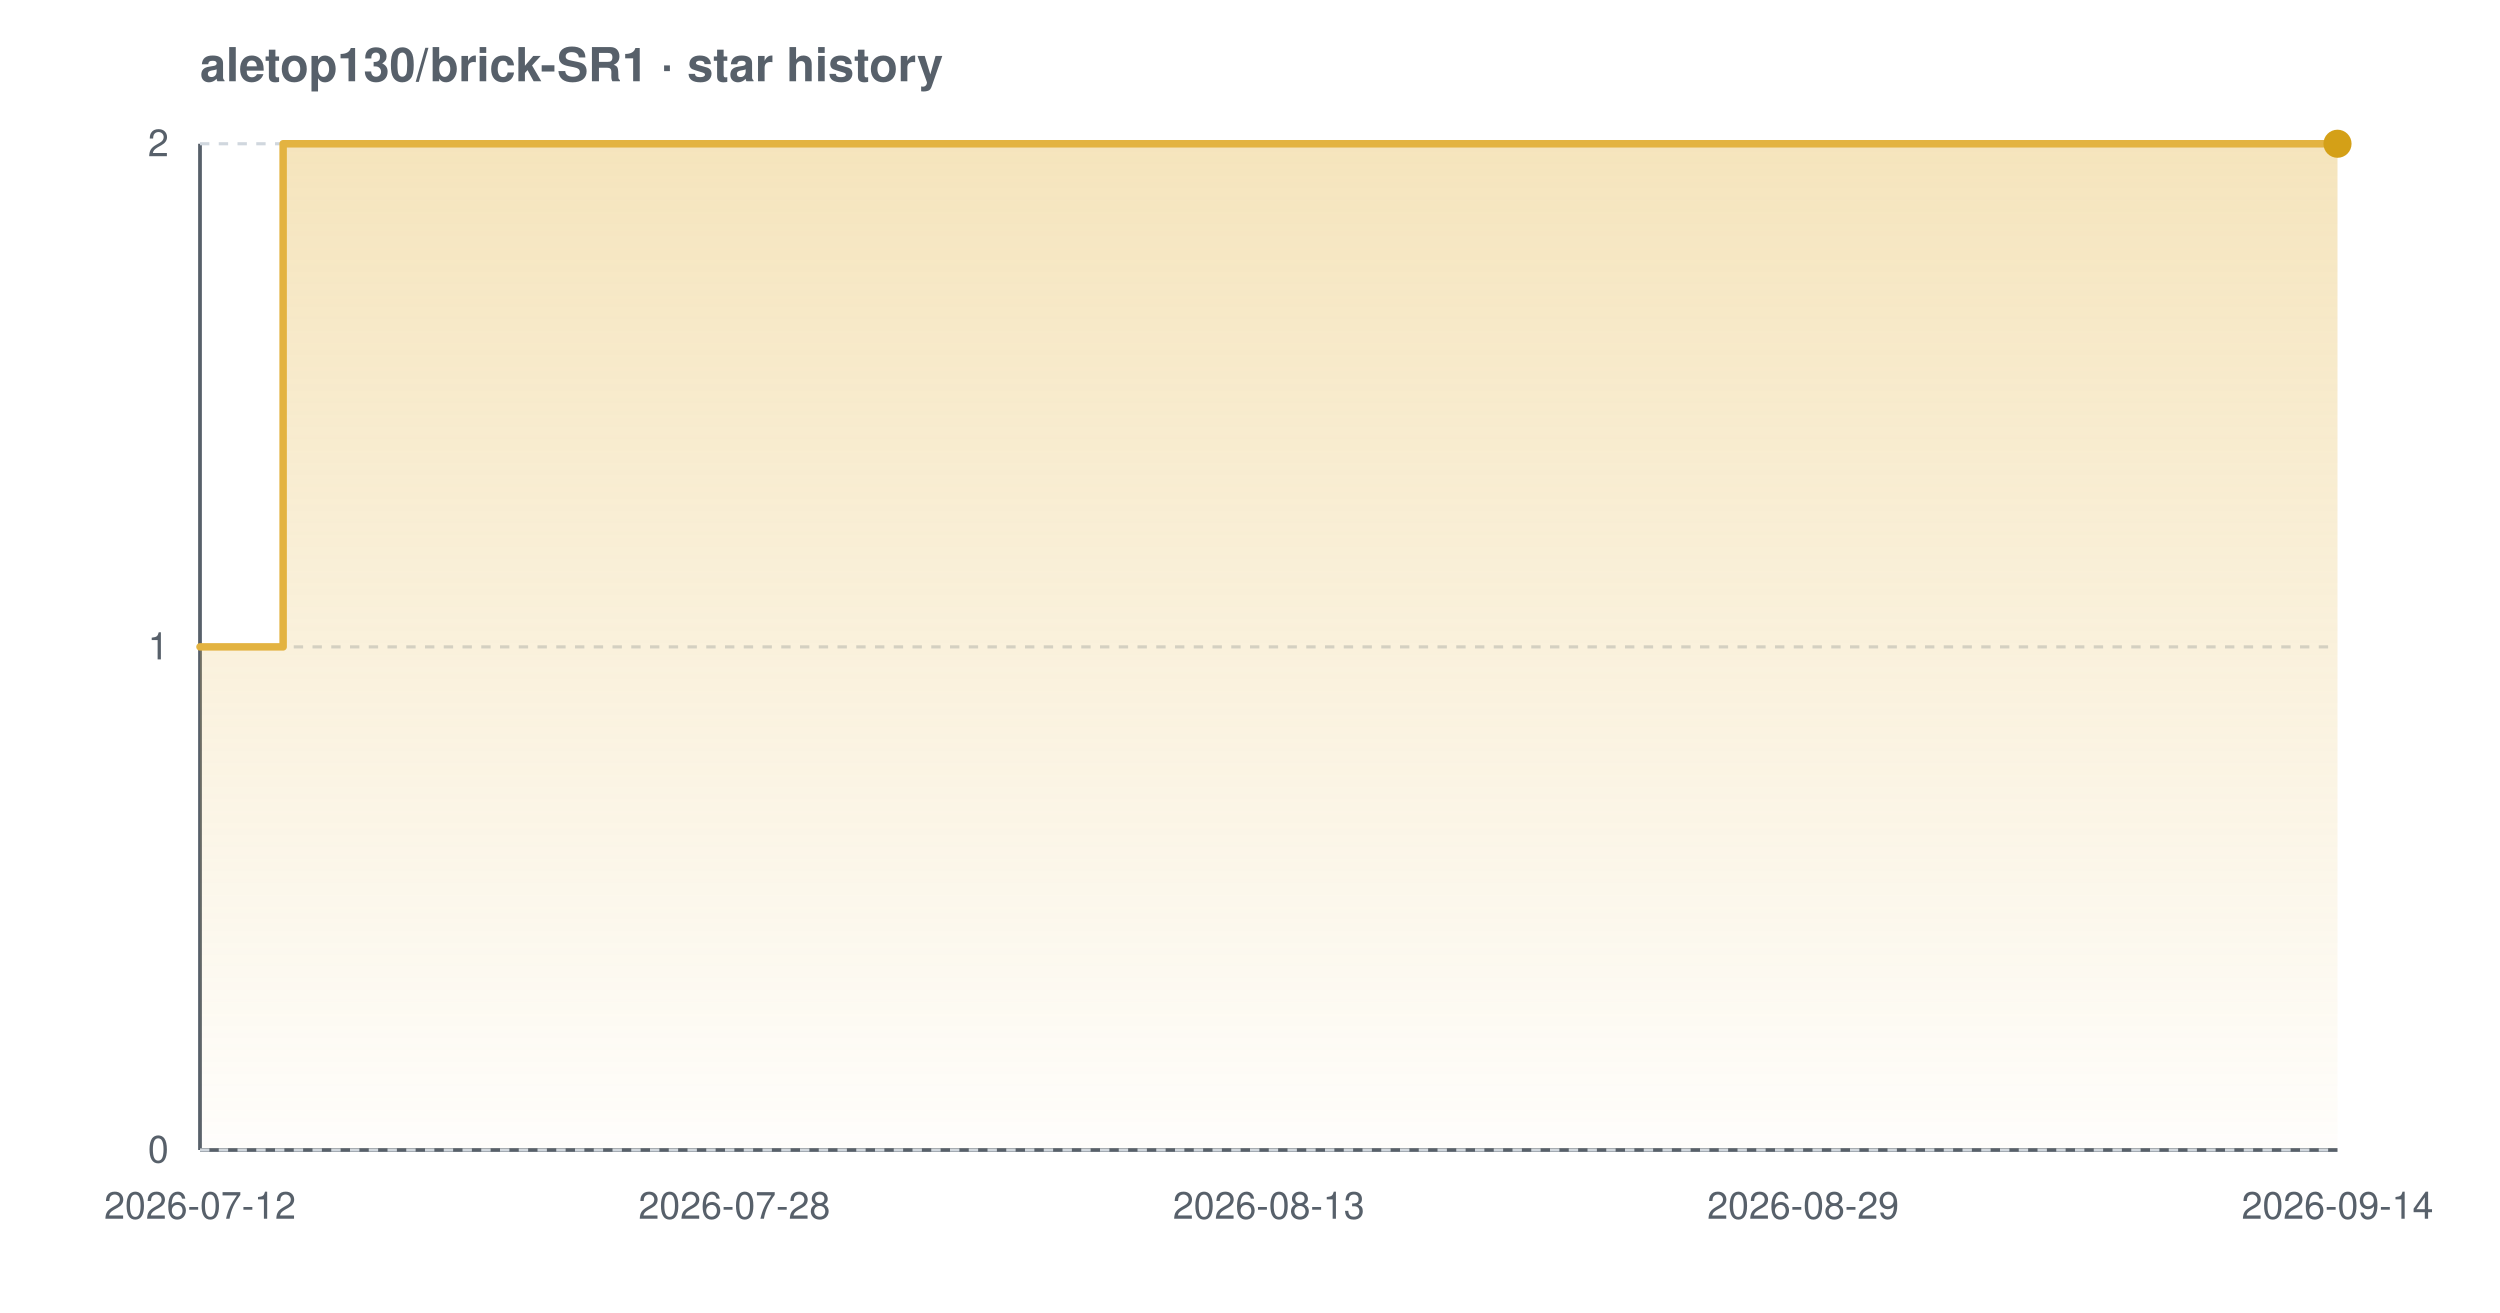
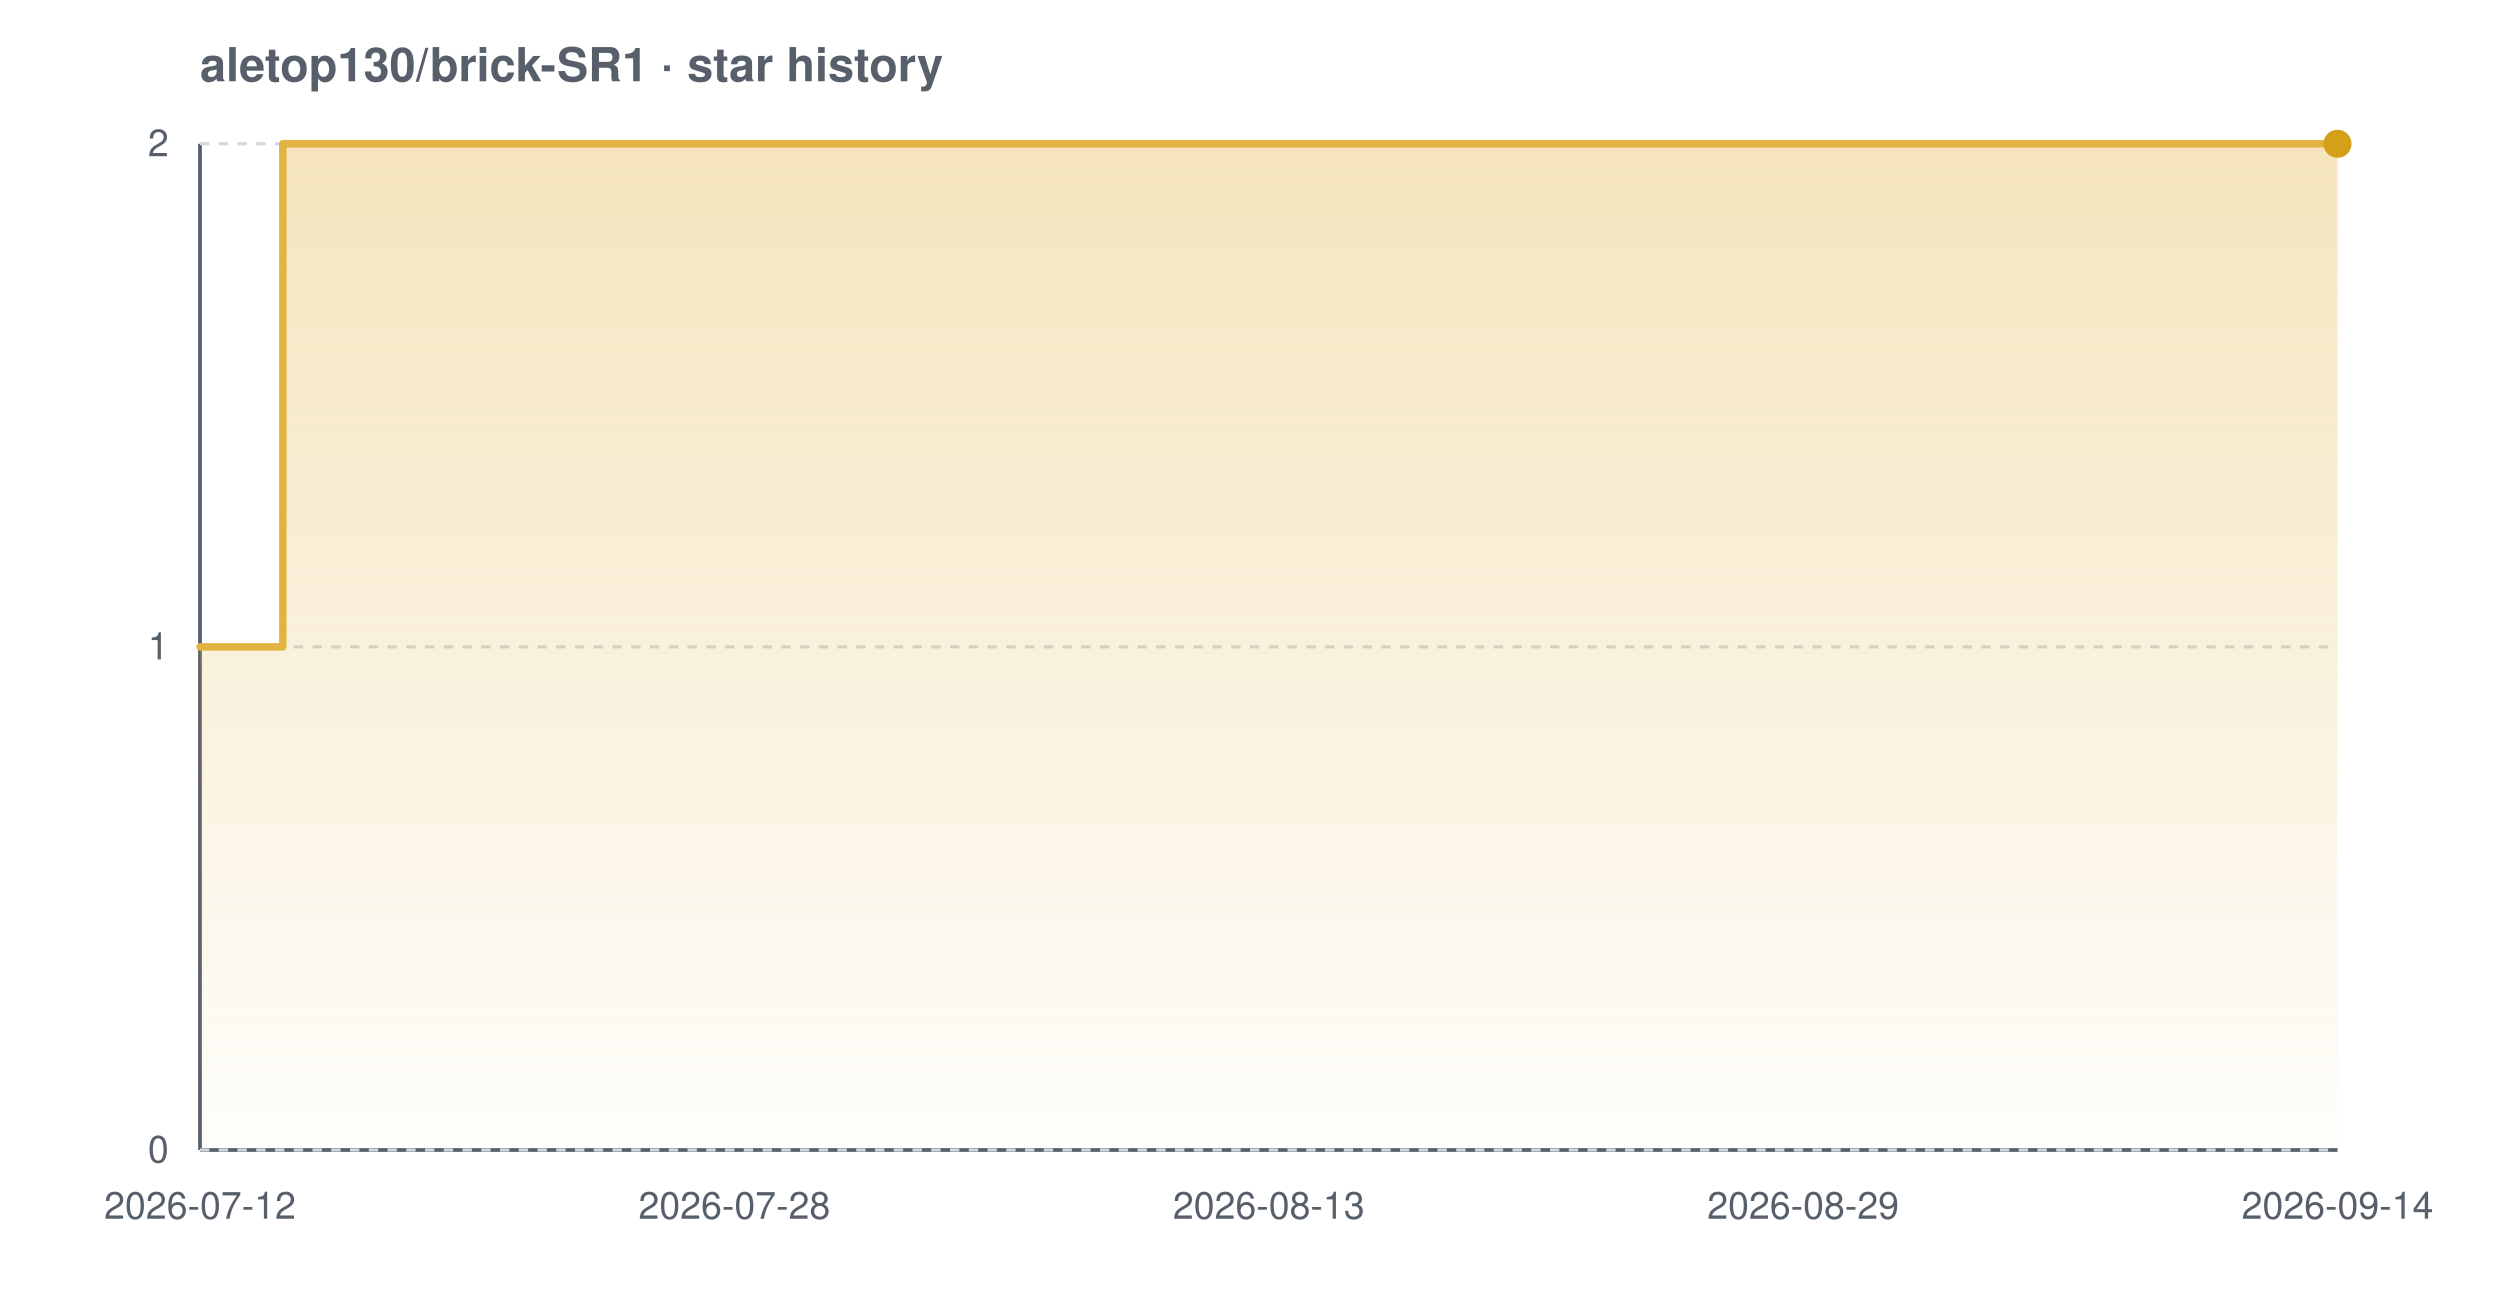
<svg xmlns="http://www.w3.org/2000/svg" width="800" height="420" viewBox="0 0 800 420" font-family="-apple-system,BlinkMacSystemFont,'Segoe UI',Helvetica,Arial,sans-serif" role="img" aria-label="Star history chart for aletop130/brick-SR1">
  <defs>
    <linearGradient id="grad-light" x1="0" y1="0" x2="0" y2="1">
      <stop offset="0%" stop-color="#e3b341" stop-opacity="0.35" />
      <stop offset="100%" stop-color="#e3b341" stop-opacity="0.02" />
    </linearGradient>
  </defs>
  <text x="64" y="26" font-size="15" font-weight="600" fill="#57606a">aletop130/brick-SR1 · star history</text>
  <line x1="64" y1="368" x2="748" y2="368" stroke="#57606a" stroke-width="1.2" />
  <line x1="64" y1="46" x2="64" y2="368" stroke="#57606a" stroke-width="1.2" />
  <line x1="64" y1="368.0" x2="748" y2="368.0" stroke="#d0d7de" stroke-width="1" stroke-dasharray="3 3" />
  <line x1="64" y1="207.0" x2="748" y2="207.0" stroke="#d0d7de" stroke-width="1" stroke-dasharray="3 3" />
  <line x1="64" y1="46.0" x2="748" y2="46.0" stroke="#d0d7de" stroke-width="1" stroke-dasharray="3 3" />
-   <path d="M 64.0 207.0 L 90.6 207.0 L 90.6 46.0 L 748.0 46.0 L 748.0 46.0 L 748.0 368.0 L 64.0 368.0 Z" fill="url(#grad-light)" />
-   <path d="M 64.0 207.0 L 90.6 207.0 L 90.6 46.0 L 748.0 46.0 L 748.0 46.0" fill="none" stroke="#e3b341" stroke-width="2.4" stroke-linejoin="round" stroke-linecap="round" />
+   <path d="M 64.0 207.0 L 90.5 207.0 L 90.5 46.0 L 748.0 46.0 L 748.0 46.0 L 748.0 368.0 L 64.0 368.0 Z" fill="url(#grad-light)" />
+   <path d="M 64.0 207.0 L 90.5 207.0 L 90.5 46.0 L 748.0 46.0 L 748.0 46.0" fill="none" stroke="#e3b341" stroke-width="2.4" stroke-linejoin="round" stroke-linecap="round" />
  <circle cx="748.0" cy="46.0" r="4.5" fill="#d4a017" />
  <text x="54" y="372.0" text-anchor="end" font-size="12" fill="#57606a">0</text>
  <text x="54" y="211.0" text-anchor="end" font-size="12" fill="#57606a">1</text>
  <text x="54" y="50.0" text-anchor="end" font-size="12" fill="#57606a">2</text>
  <text x="64.0" y="390" text-anchor="middle" font-size="12" fill="#57606a">2026-07-12</text>
  <text x="235.0" y="390" text-anchor="middle" font-size="12" fill="#57606a">2026-07-28</text>
  <text x="406.0" y="390" text-anchor="middle" font-size="12" fill="#57606a">2026-08-13</text>
  <text x="577.0" y="390" text-anchor="middle" font-size="12" fill="#57606a">2026-08-29</text>
  <text x="748.0" y="390" text-anchor="middle" font-size="12" fill="#57606a">2026-09-14</text>
</svg>
